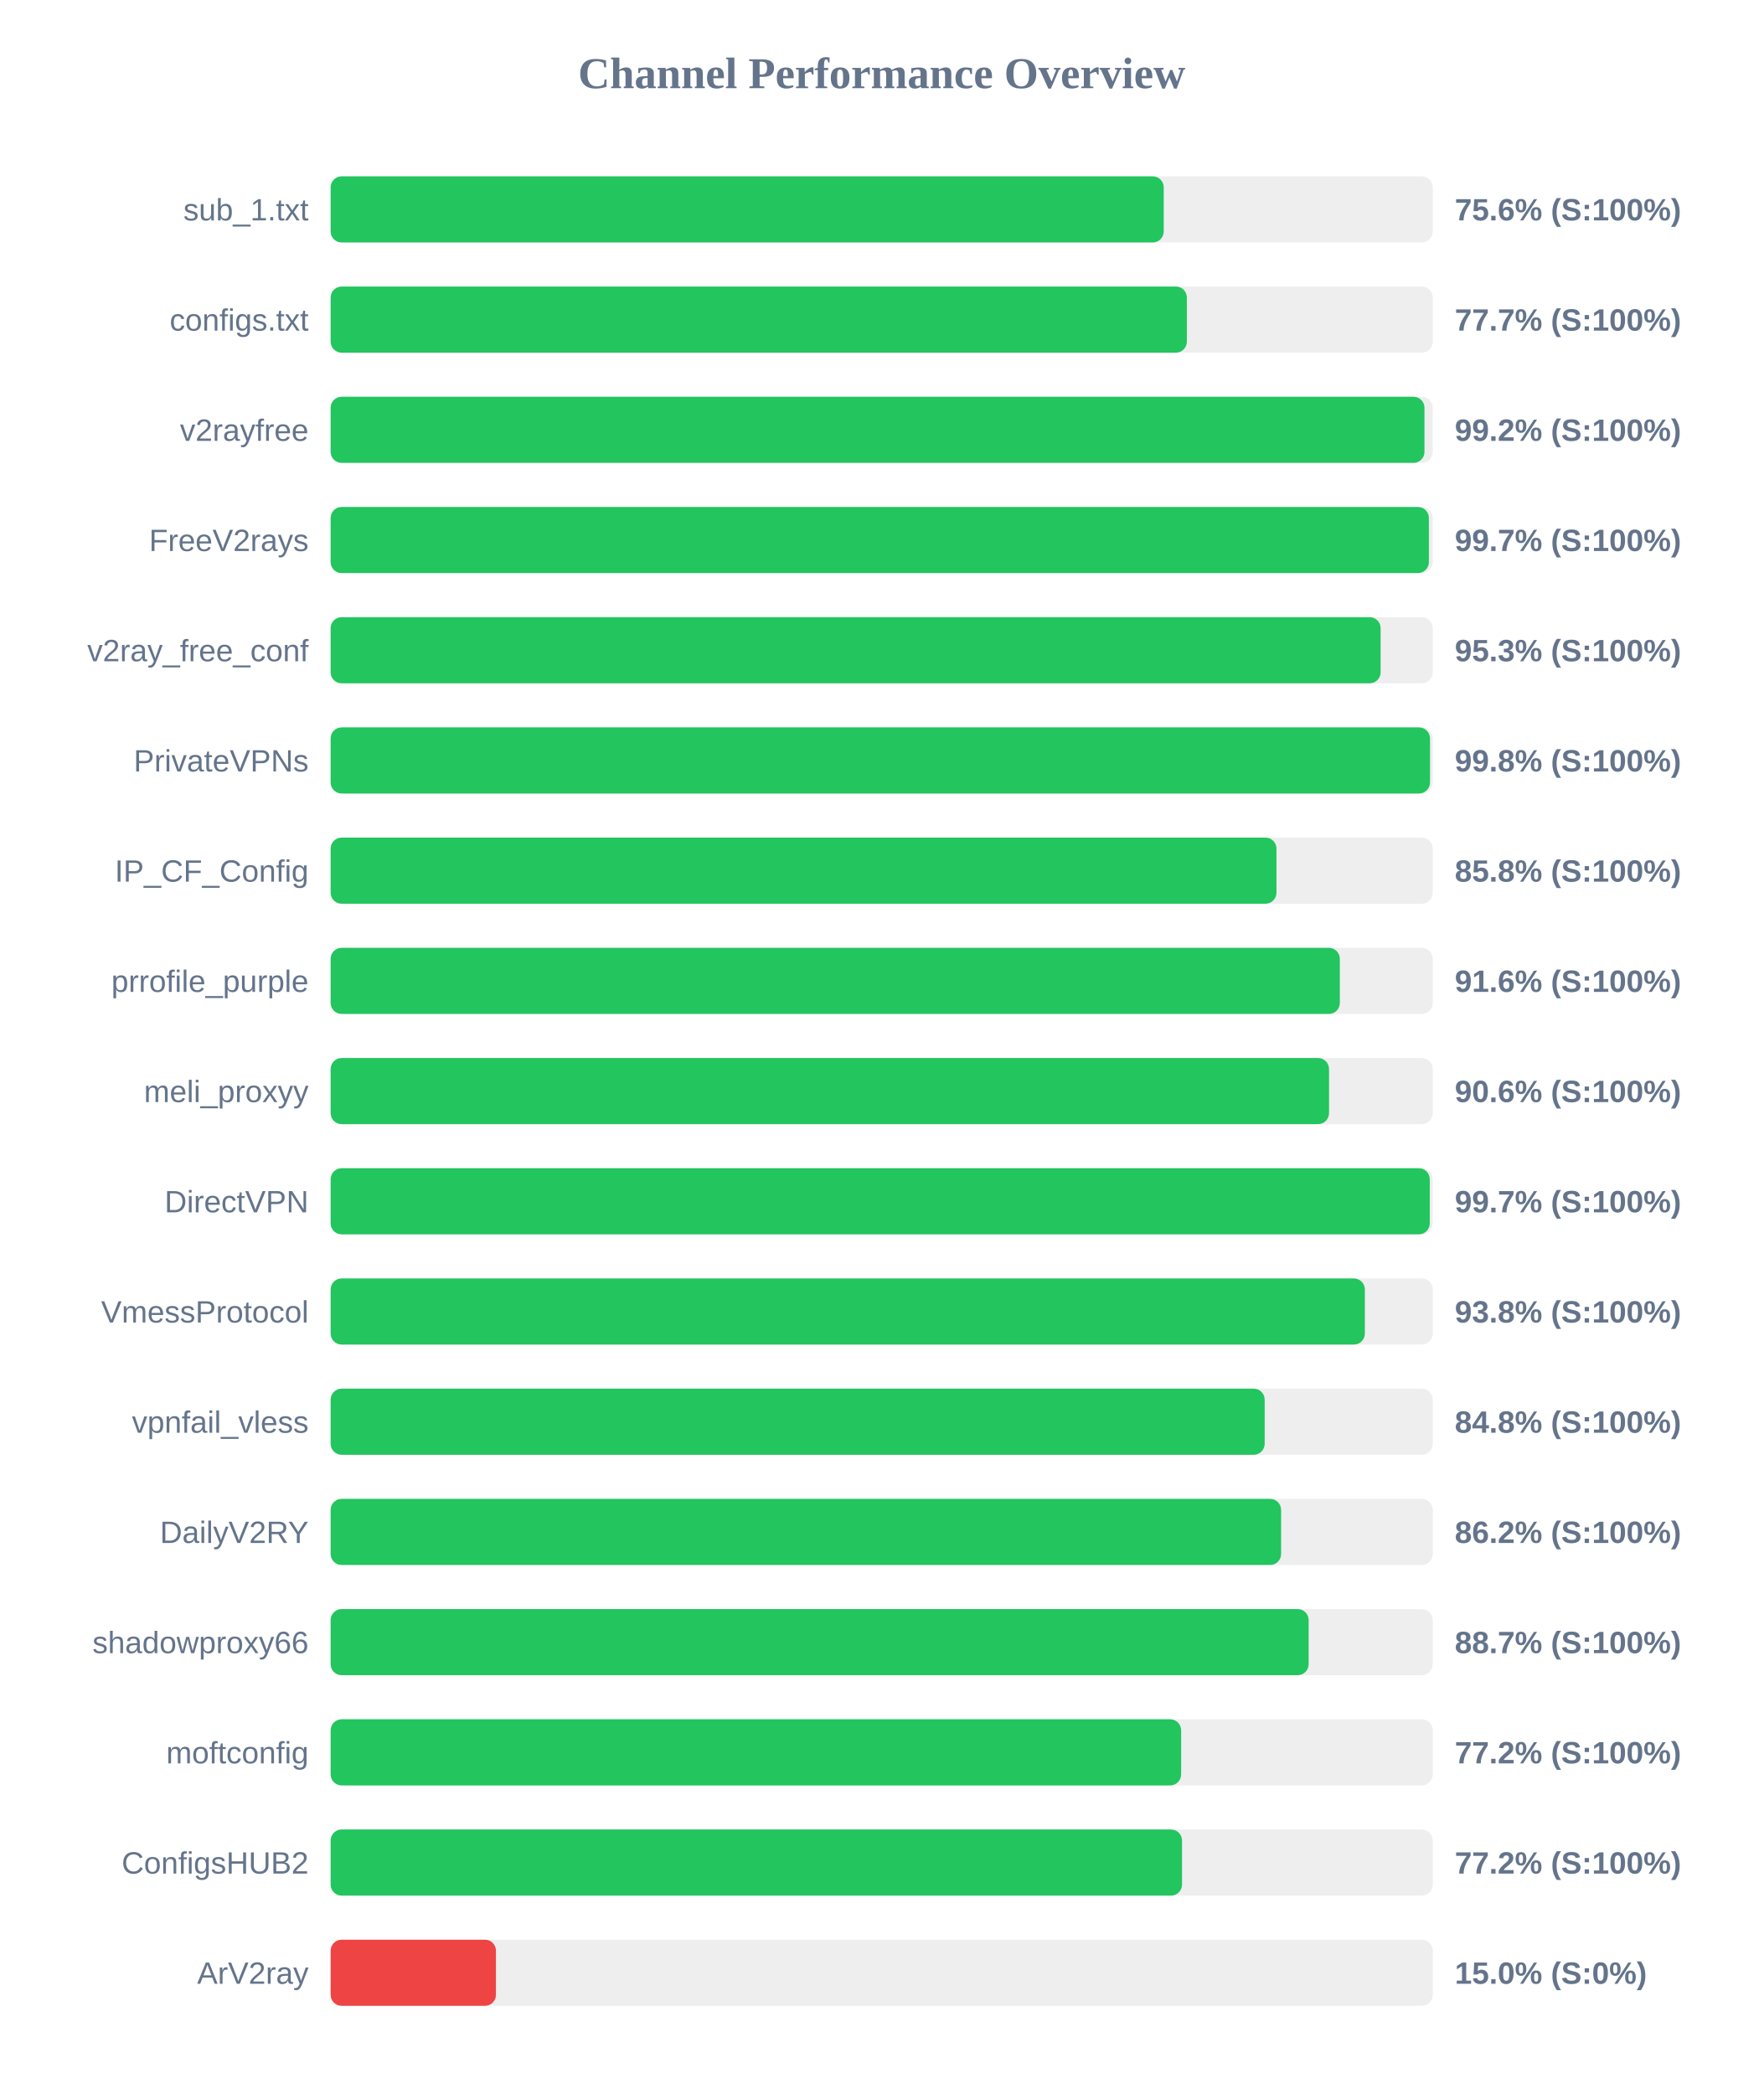
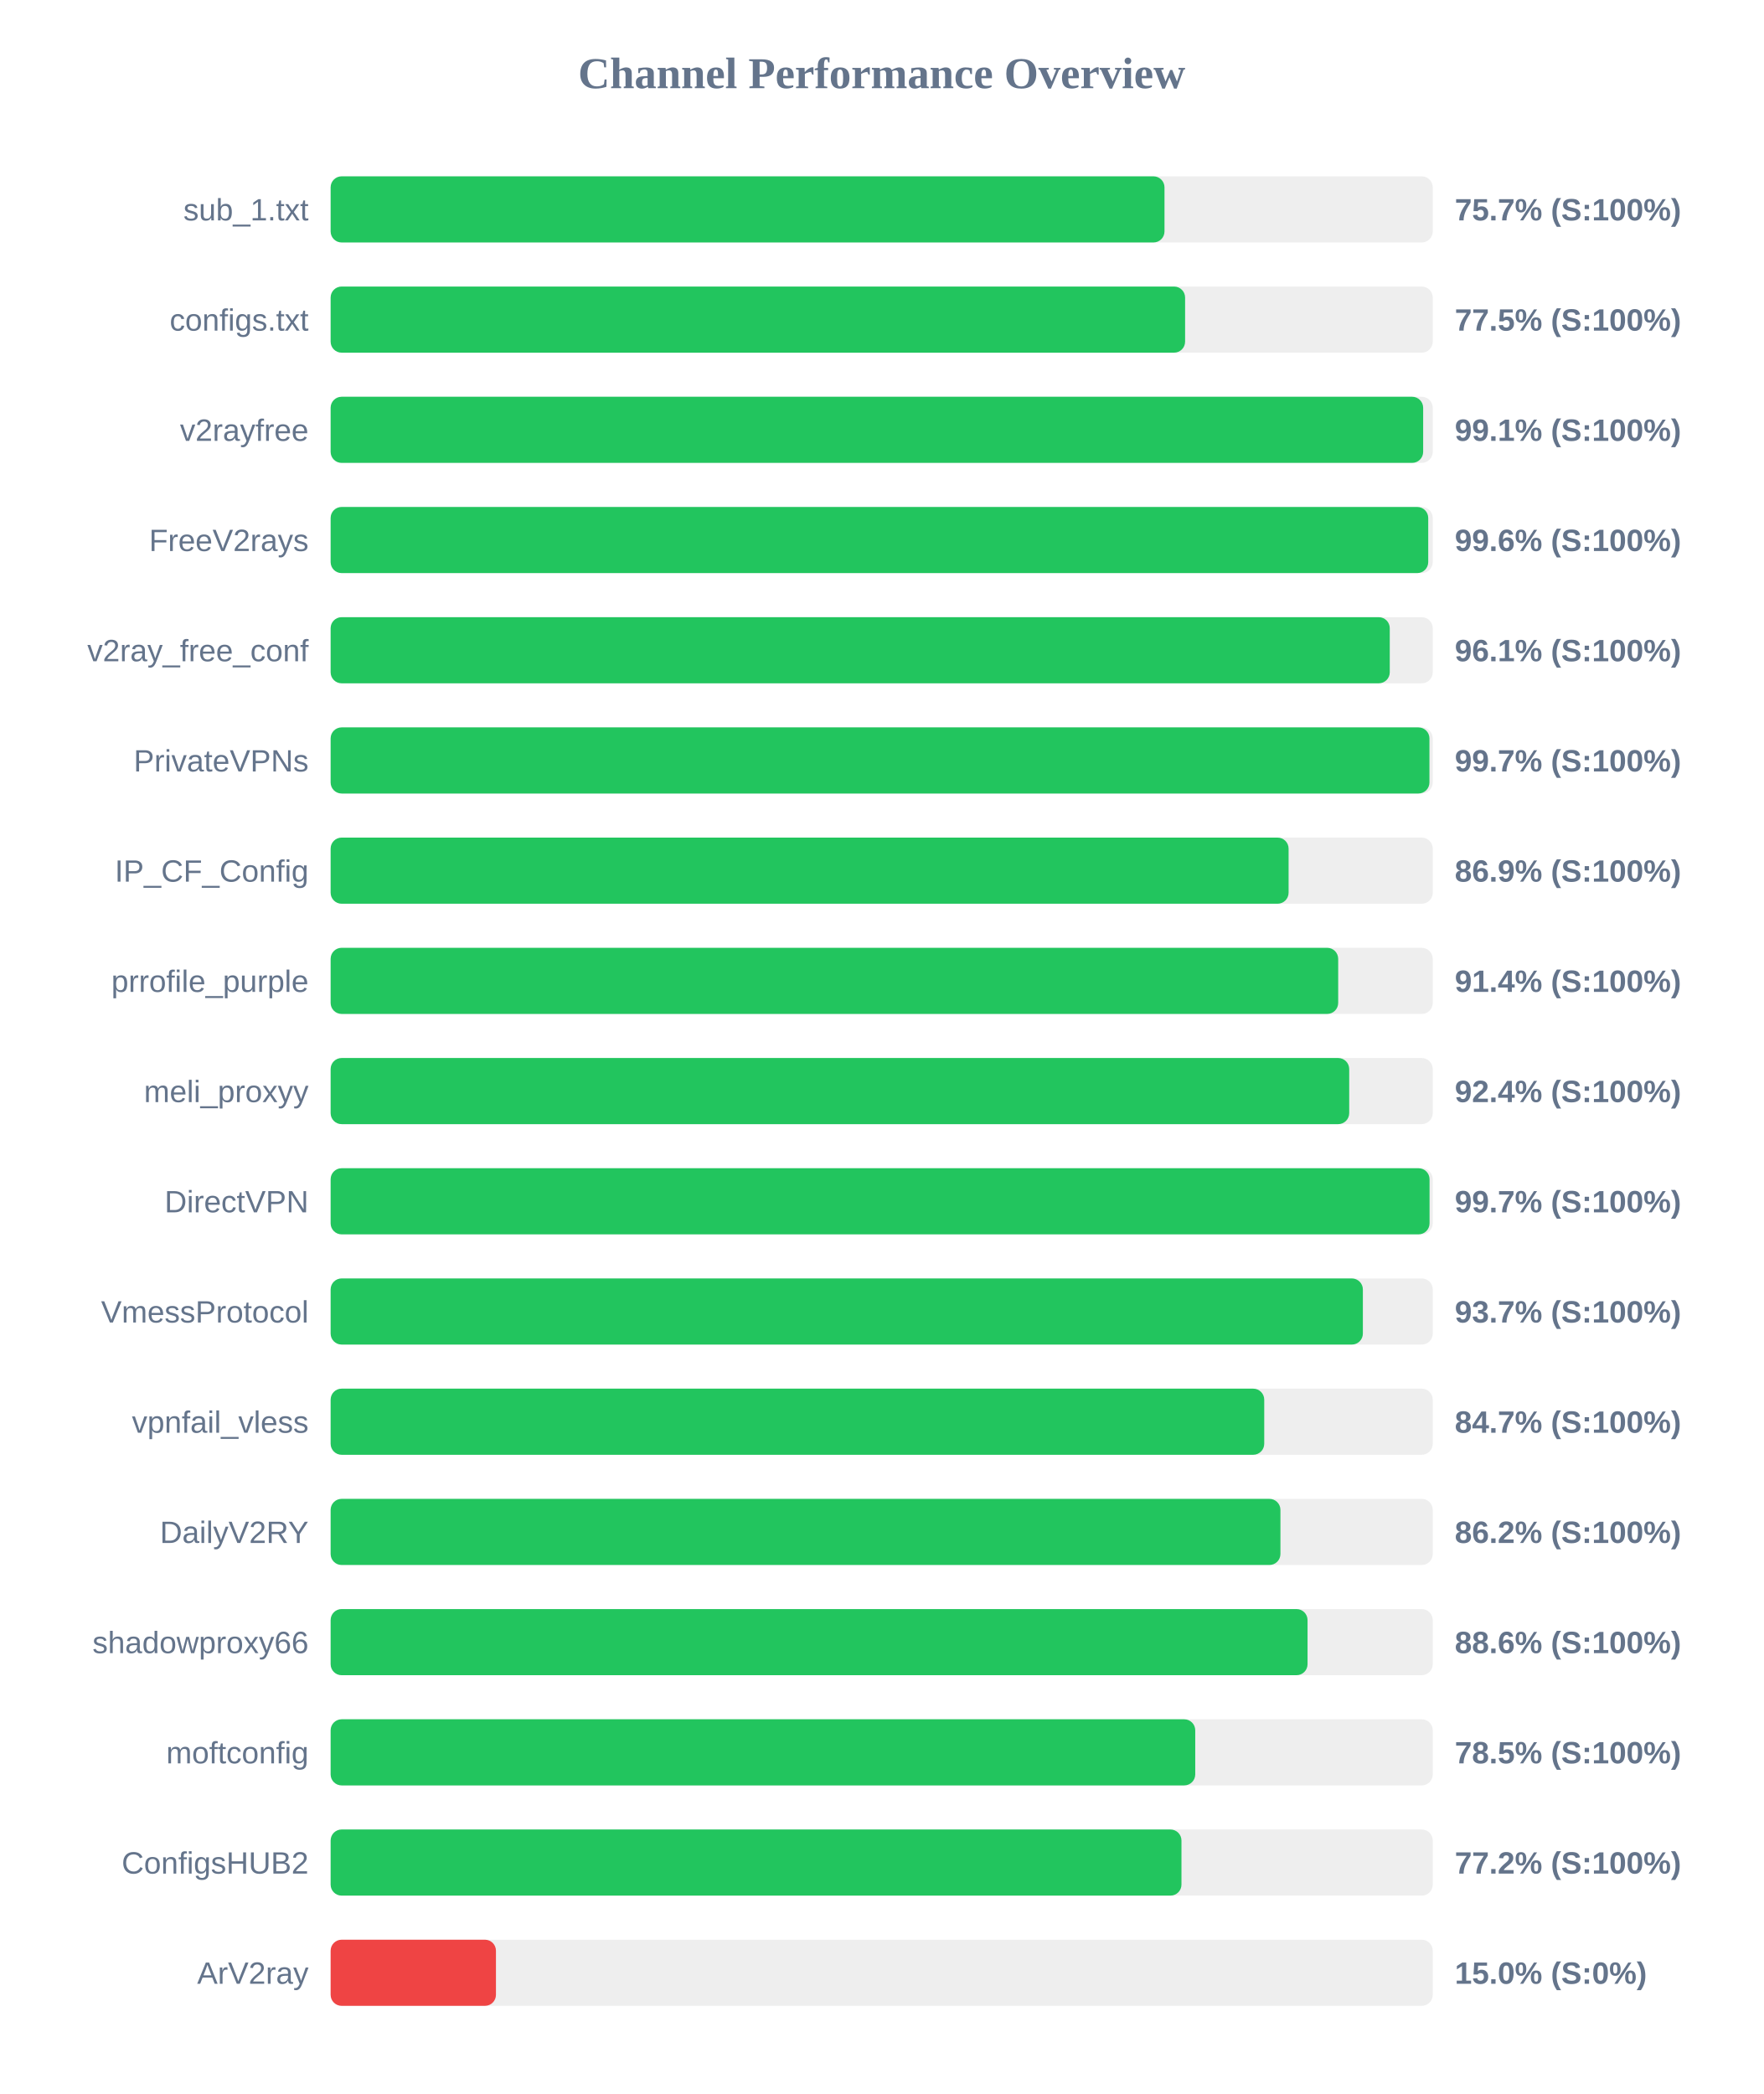
<svg xmlns="http://www.w3.org/2000/svg" width="800" height="950" version="1.1">
  <style>
        .row { font: 14px Arial; fill: #64748b; }
        .score { font: bold 14px Arial; fill: #64748b; }
    </style>
  <text x="400" y="40" text-anchor="middle" font-size="20px" font-weight="bold" fill="#64748b">Channel Performance Overview</text>
  <rect x="150" y="80" width="500" height="30" fill="#eee" rx="5" />
-   <rect x="150" y="80" width="377.95" height="30" fill="#22c55e" rx="5" />
+   <rect x="150" y="80" width="378.3" height="30" fill="#22c55e" rx="5" />
  <text x="140" y="100" text-anchor="end" class="row">sub_1.txt</text>
-   <text x="660" y="100" text-anchor="start" class="score">75.6% (S:100%)</text>
+   <text x="660" y="100" text-anchor="start" class="score">75.7% (S:100%)</text>
  <rect x="150" y="130" width="500" height="30" fill="#eee" rx="5" />
-   <rect x="150" y="130" width="388.45" height="30" fill="#22c55e" rx="5" />
+   <rect x="150" y="130" width="387.65" height="30" fill="#22c55e" rx="5" />
  <text x="140" y="150" text-anchor="end" class="row">configs.txt</text>
-   <text x="660" y="150" text-anchor="start" class="score">77.7% (S:100%)</text>
+   <text x="660" y="150" text-anchor="start" class="score">77.5% (S:100%)</text>
  <rect x="150" y="180" width="500" height="30" fill="#eee" rx="5" />
-   <rect x="150" y="180" width="496.25" height="30" fill="#22c55e" rx="5" />
+   <rect x="150" y="180" width="495.65" height="30" fill="#22c55e" rx="5" />
  <text x="140" y="200" text-anchor="end" class="row">v2rayfree</text>
-   <text x="660" y="200" text-anchor="start" class="score">99.2% (S:100%)</text>
+   <text x="660" y="200" text-anchor="start" class="score">99.1% (S:100%)</text>
  <rect x="150" y="230" width="500" height="30" fill="#eee" rx="5" />
-   <rect x="150" y="230" width="498.25" height="30" fill="#22c55e" rx="5" />
+   <rect x="150" y="230" width="497.95" height="30" fill="#22c55e" rx="5" />
  <text x="140" y="250" text-anchor="end" class="row">FreeV2rays</text>
-   <text x="660" y="250" text-anchor="start" class="score">99.7% (S:100%)</text>
+   <text x="660" y="250" text-anchor="start" class="score">99.6% (S:100%)</text>
  <rect x="150" y="280" width="500" height="30" fill="#eee" rx="5" />
-   <rect x="150" y="280" width="476.35" height="30" fill="#22c55e" rx="5" />
+   <rect x="150" y="280" width="480.5" height="30" fill="#22c55e" rx="5" />
  <text x="140" y="300" text-anchor="end" class="row">v2ray_free_conf</text>
-   <text x="660" y="300" text-anchor="start" class="score">95.3% (S:100%)</text>
+   <text x="660" y="300" text-anchor="start" class="score">96.1% (S:100%)</text>
  <rect x="150" y="330" width="500" height="30" fill="#eee" rx="5" />
-   <rect x="150" y="330" width="498.75" height="30" fill="#22c55e" rx="5" />
+   <rect x="150" y="330" width="498.5" height="30" fill="#22c55e" rx="5" />
  <text x="140" y="350" text-anchor="end" class="row">PrivateVPNs</text>
-   <text x="660" y="350" text-anchor="start" class="score">99.8% (S:100%)</text>
+   <text x="660" y="350" text-anchor="start" class="score">99.7% (S:100%)</text>
  <rect x="150" y="380" width="500" height="30" fill="#eee" rx="5" />
-   <rect x="150" y="380" width="429.1" height="30" fill="#22c55e" rx="5" />
+   <rect x="150" y="380" width="434.6" height="30" fill="#22c55e" rx="5" />
  <text x="140" y="400" text-anchor="end" class="row">IP_CF_Config</text>
-   <text x="660" y="400" text-anchor="start" class="score">85.8% (S:100%)</text>
+   <text x="660" y="400" text-anchor="start" class="score">86.9% (S:100%)</text>
  <rect x="150" y="430" width="500" height="30" fill="#eee" rx="5" />
-   <rect x="150" y="430" width="457.85" height="30" fill="#22c55e" rx="5" />
+   <rect x="150" y="430" width="457.1" height="30" fill="#22c55e" rx="5" />
  <text x="140" y="450" text-anchor="end" class="row">prrofile_purple</text>
-   <text x="660" y="450" text-anchor="start" class="score">91.6% (S:100%)</text>
+   <text x="660" y="450" text-anchor="start" class="score">91.4% (S:100%)</text>
  <rect x="150" y="480" width="500" height="30" fill="#eee" rx="5" />
-   <rect x="150" y="480" width="452.95" height="30" fill="#22c55e" rx="5" />
+   <rect x="150" y="480" width="462.1" height="30" fill="#22c55e" rx="5" />
  <text x="140" y="500" text-anchor="end" class="row">meli_proxyy</text>
-   <text x="660" y="500" text-anchor="start" class="score">90.6% (S:100%)</text>
+   <text x="660" y="500" text-anchor="start" class="score">92.4% (S:100%)</text>
  <rect x="150" y="530" width="500" height="30" fill="#eee" rx="5" />
-   <rect x="150" y="530" width="498.65" height="30" fill="#22c55e" rx="5" />
+   <rect x="150" y="530" width="498.55" height="30" fill="#22c55e" rx="5" />
  <text x="140" y="550" text-anchor="end" class="row">DirectVPN</text>
  <text x="660" y="550" text-anchor="start" class="score">99.7% (S:100%)</text>
  <rect x="150" y="580" width="500" height="30" fill="#eee" rx="5" />
-   <rect x="150" y="580" width="469.2" height="30" fill="#22c55e" rx="5" />
+   <rect x="150" y="580" width="468.3" height="30" fill="#22c55e" rx="5" />
  <text x="140" y="600" text-anchor="end" class="row">VmessProtocol</text>
-   <text x="660" y="600" text-anchor="start" class="score">93.8% (S:100%)</text>
+   <text x="660" y="600" text-anchor="start" class="score">93.7% (S:100%)</text>
  <rect x="150" y="630" width="500" height="30" fill="#eee" rx="5" />
-   <rect x="150" y="630" width="423.75" height="30" fill="#22c55e" rx="5" />
+   <rect x="150" y="630" width="423.55" height="30" fill="#22c55e" rx="5" />
  <text x="140" y="650" text-anchor="end" class="row">vpnfail_vless</text>
-   <text x="660" y="650" text-anchor="start" class="score">84.8% (S:100%)</text>
+   <text x="660" y="650" text-anchor="start" class="score">84.7% (S:100%)</text>
  <rect x="150" y="680" width="500" height="30" fill="#eee" rx="5" />
-   <rect x="150" y="680" width="431.2" height="30" fill="#22c55e" rx="5" />
+   <rect x="150" y="680" width="430.9" height="30" fill="#22c55e" rx="5" />
  <text x="140" y="700" text-anchor="end" class="row">DailyV2RY</text>
  <text x="660" y="700" text-anchor="start" class="score">86.2% (S:100%)</text>
  <rect x="150" y="730" width="500" height="30" fill="#eee" rx="5" />
-   <rect x="150" y="730" width="443.7" height="30" fill="#22c55e" rx="5" />
+   <rect x="150" y="730" width="443.2" height="30" fill="#22c55e" rx="5" />
  <text x="140" y="750" text-anchor="end" class="row">shadowproxy66</text>
-   <text x="660" y="750" text-anchor="start" class="score">88.7% (S:100%)</text>
+   <text x="660" y="750" text-anchor="start" class="score">88.6% (S:100%)</text>
  <rect x="150" y="780" width="500" height="30" fill="#eee" rx="5" />
-   <rect x="150" y="780" width="385.85" height="30" fill="#22c55e" rx="5" />
+   <rect x="150" y="780" width="392.25" height="30" fill="#22c55e" rx="5" />
  <text x="140" y="800" text-anchor="end" class="row">moftconfig</text>
-   <text x="660" y="800" text-anchor="start" class="score">77.2% (S:100%)</text>
+   <text x="660" y="800" text-anchor="start" class="score">78.5% (S:100%)</text>
  <rect x="150" y="830" width="500" height="30" fill="#eee" rx="5" />
-   <rect x="150" y="830" width="386.25" height="30" fill="#22c55e" rx="5" />
+   <rect x="150" y="830" width="386.0" height="30" fill="#22c55e" rx="5" />
  <text x="140" y="850" text-anchor="end" class="row">ConfigsHUB2</text>
  <text x="660" y="850" text-anchor="start" class="score">77.2% (S:100%)</text>
  <rect x="150" y="880" width="500" height="30" fill="#eee" rx="5" />
  <rect x="150" y="880" width="75.0" height="30" fill="#ef4444" rx="5" />
  <text x="140" y="900" text-anchor="end" class="row">ArV2ray</text>
  <text x="660" y="900" text-anchor="start" class="score">15.0% (S:0%)</text>
</svg>
